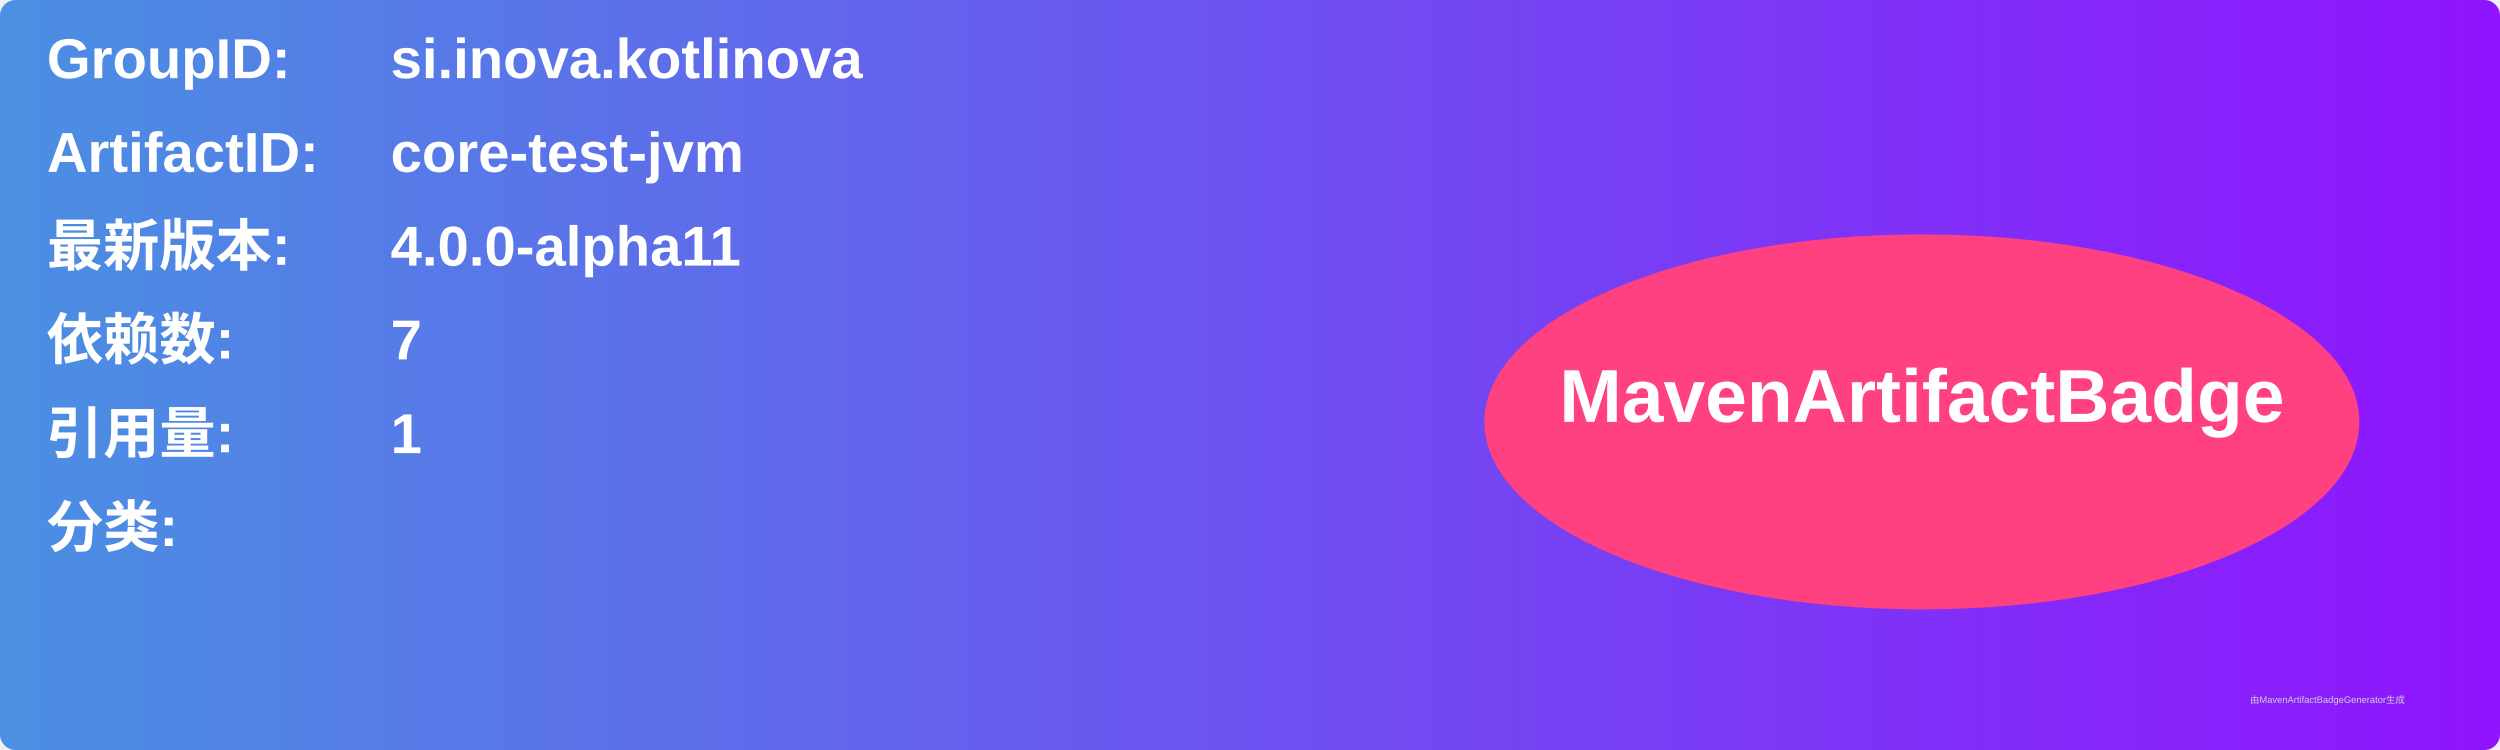
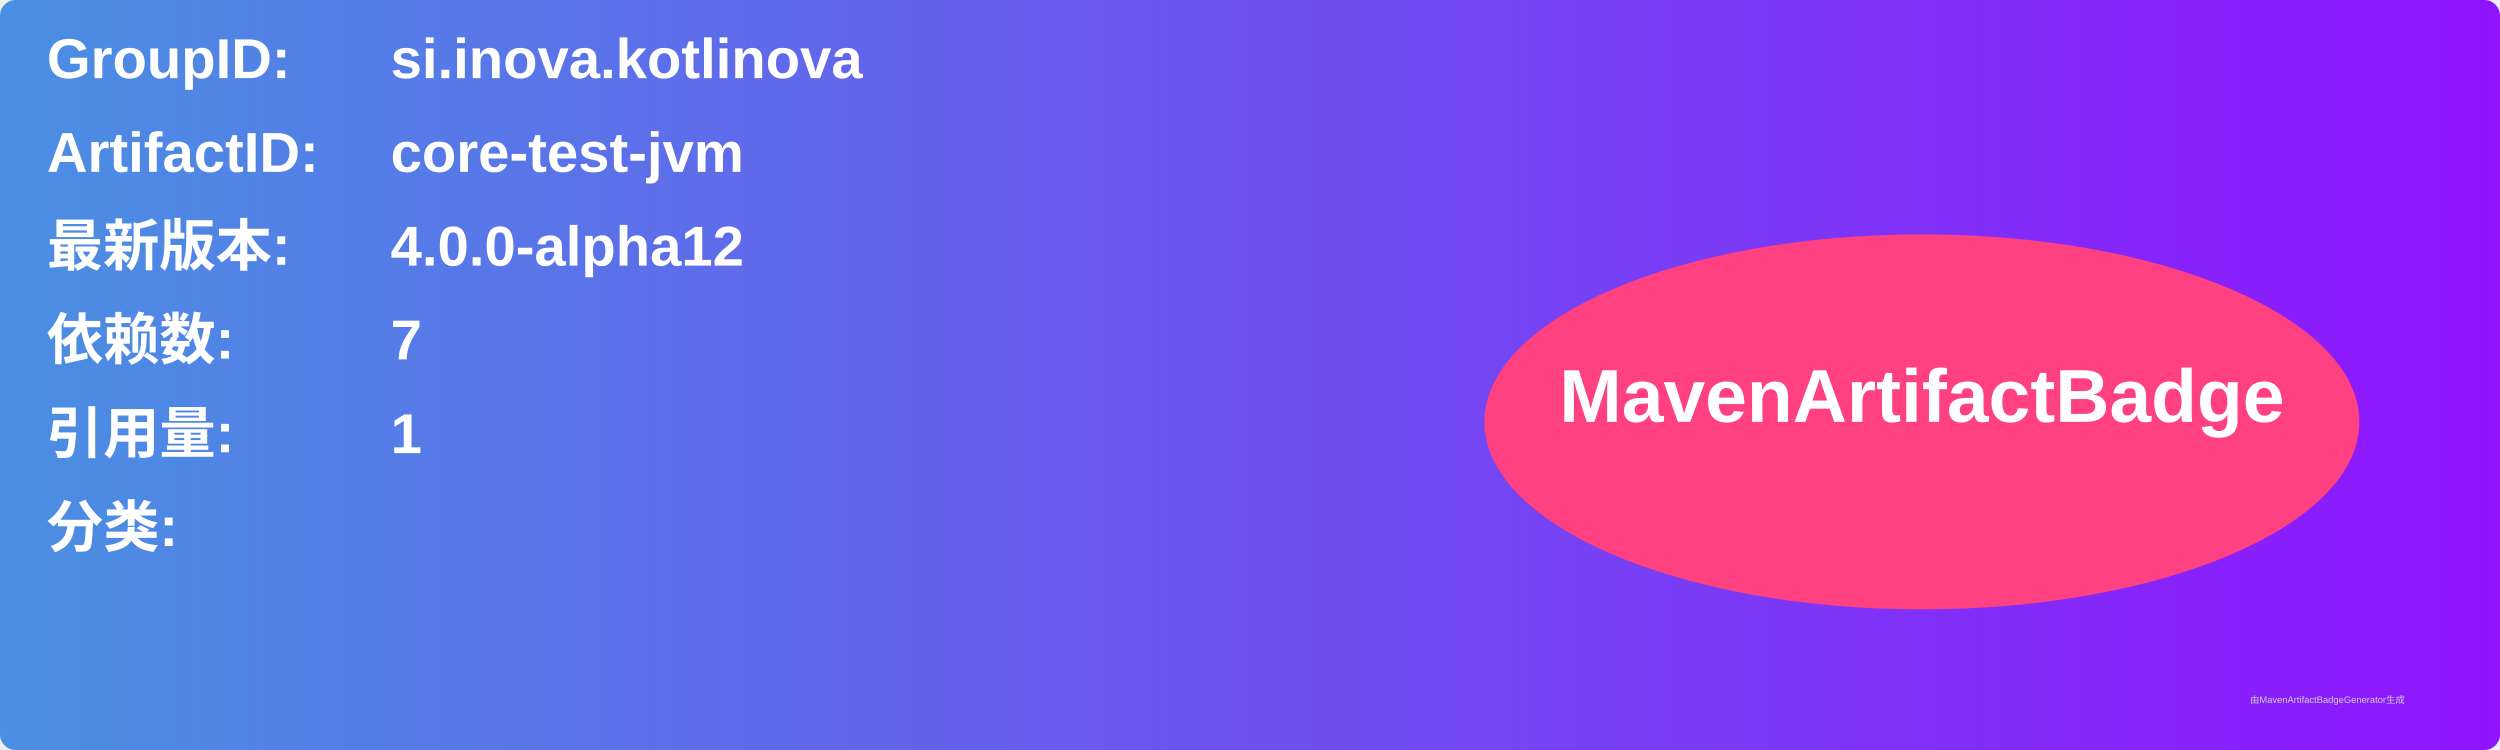
<svg xmlns="http://www.w3.org/2000/svg" width="800" height="240" viewBox="0 0 800 240">
  <linearGradient id="grad" x1="0%" y1="0%" x2="100%" y2="0%">
    <stop offset="0%" stop-color="#4a90e2" />
    <stop offset="100%" stop-color="#9013fe" />
  </linearGradient>
  <rect width="100%" height="100%" rx="5" ry="5" fill="url(#grad)" />
  <g transform="translate(15, 15)">
    <text x="0" y="10" font-family="Arial" font-size="18" fill="white" font-weight="bold" width="260">GroupID:</text>
    <text x="110" y="10" font-family="Arial" font-size="18" fill="white" font-weight="bold" width="460">si.inova.kotlinova</text>
    <text x="0" y="40" font-family="Arial" font-size="18" fill="white" font-weight="bold" width="260">ArtifactID:</text>
    <text x="110" y="40" font-family="Arial" font-size="18" fill="white" font-weight="bold" width="460">core-test-jvm</text>
    <text x="0" y="70" font-family="Arial" font-size="18" fill="white" font-weight="bold">最新版本:</text>
    <text x="110" y="70" font-family="Arial" font-size="18" fill="white" font-weight="bold">
-       <tspan font-weight="bold">4.0.0-alpha11</tspan>
+       <tspan font-weight="bold">4.0.0-alpha12</tspan>
    </text>
    <text x="0" y="100" font-family="Arial" font-size="18" fill="white" font-weight="bold">依赖数: </text>
    <text x="110" y="100" font-family="Arial" font-size="18" fill="white">
      <tspan font-weight="bold">7</tspan>
    </text>
    <text x="0" y="130" font-family="Arial" font-size="18" fill="white" font-weight="bold">引用量: </text>
    <text x="110" y="130" font-family="Arial" font-size="18" fill="white">
      <tspan font-weight="bold">1</tspan>
    </text>
    <text x="0" y="160" font-family="Arial" font-size="18" fill="white" font-weight="bold">分类:</text>
    <text x="10" y="190" font-family="Arial" font-size="10" fill="white">
      <tspan font-weight="bold" />
    </text>
    <ellipse cx="600" cy="120" rx="140" ry="60" fill="#ff4081" />
    <text x="600" y="120" text-anchor="middle" font-family="Arial" font-size="24" fill="white" font-weight="bold">MavenArtifactBadge</text>
  </g>
  <text x="720" y="225" font-family="Arial" font-size="3" fill="#d0d0d0">由MavenArtifactBadgeGenerator生成</text>
</svg>
